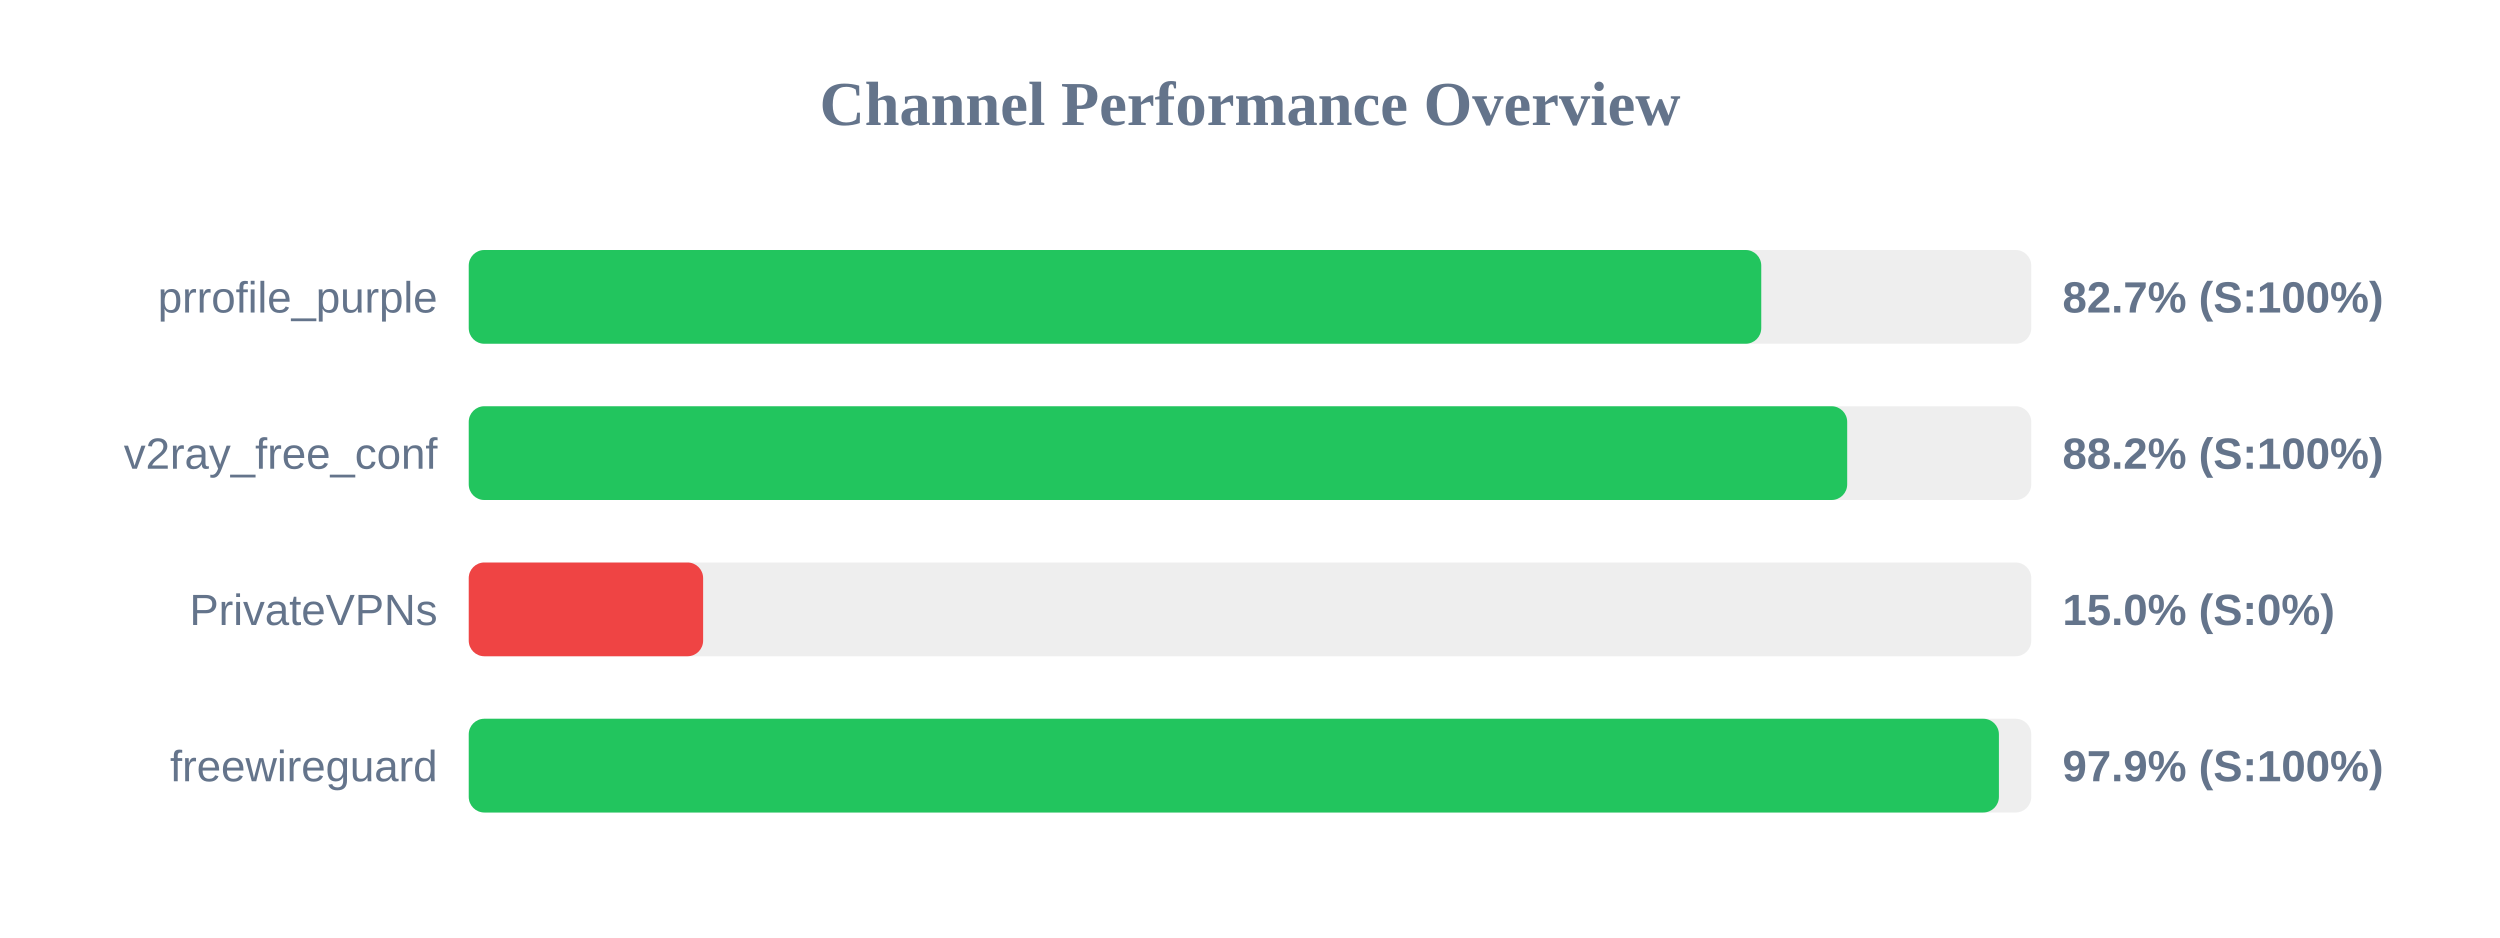
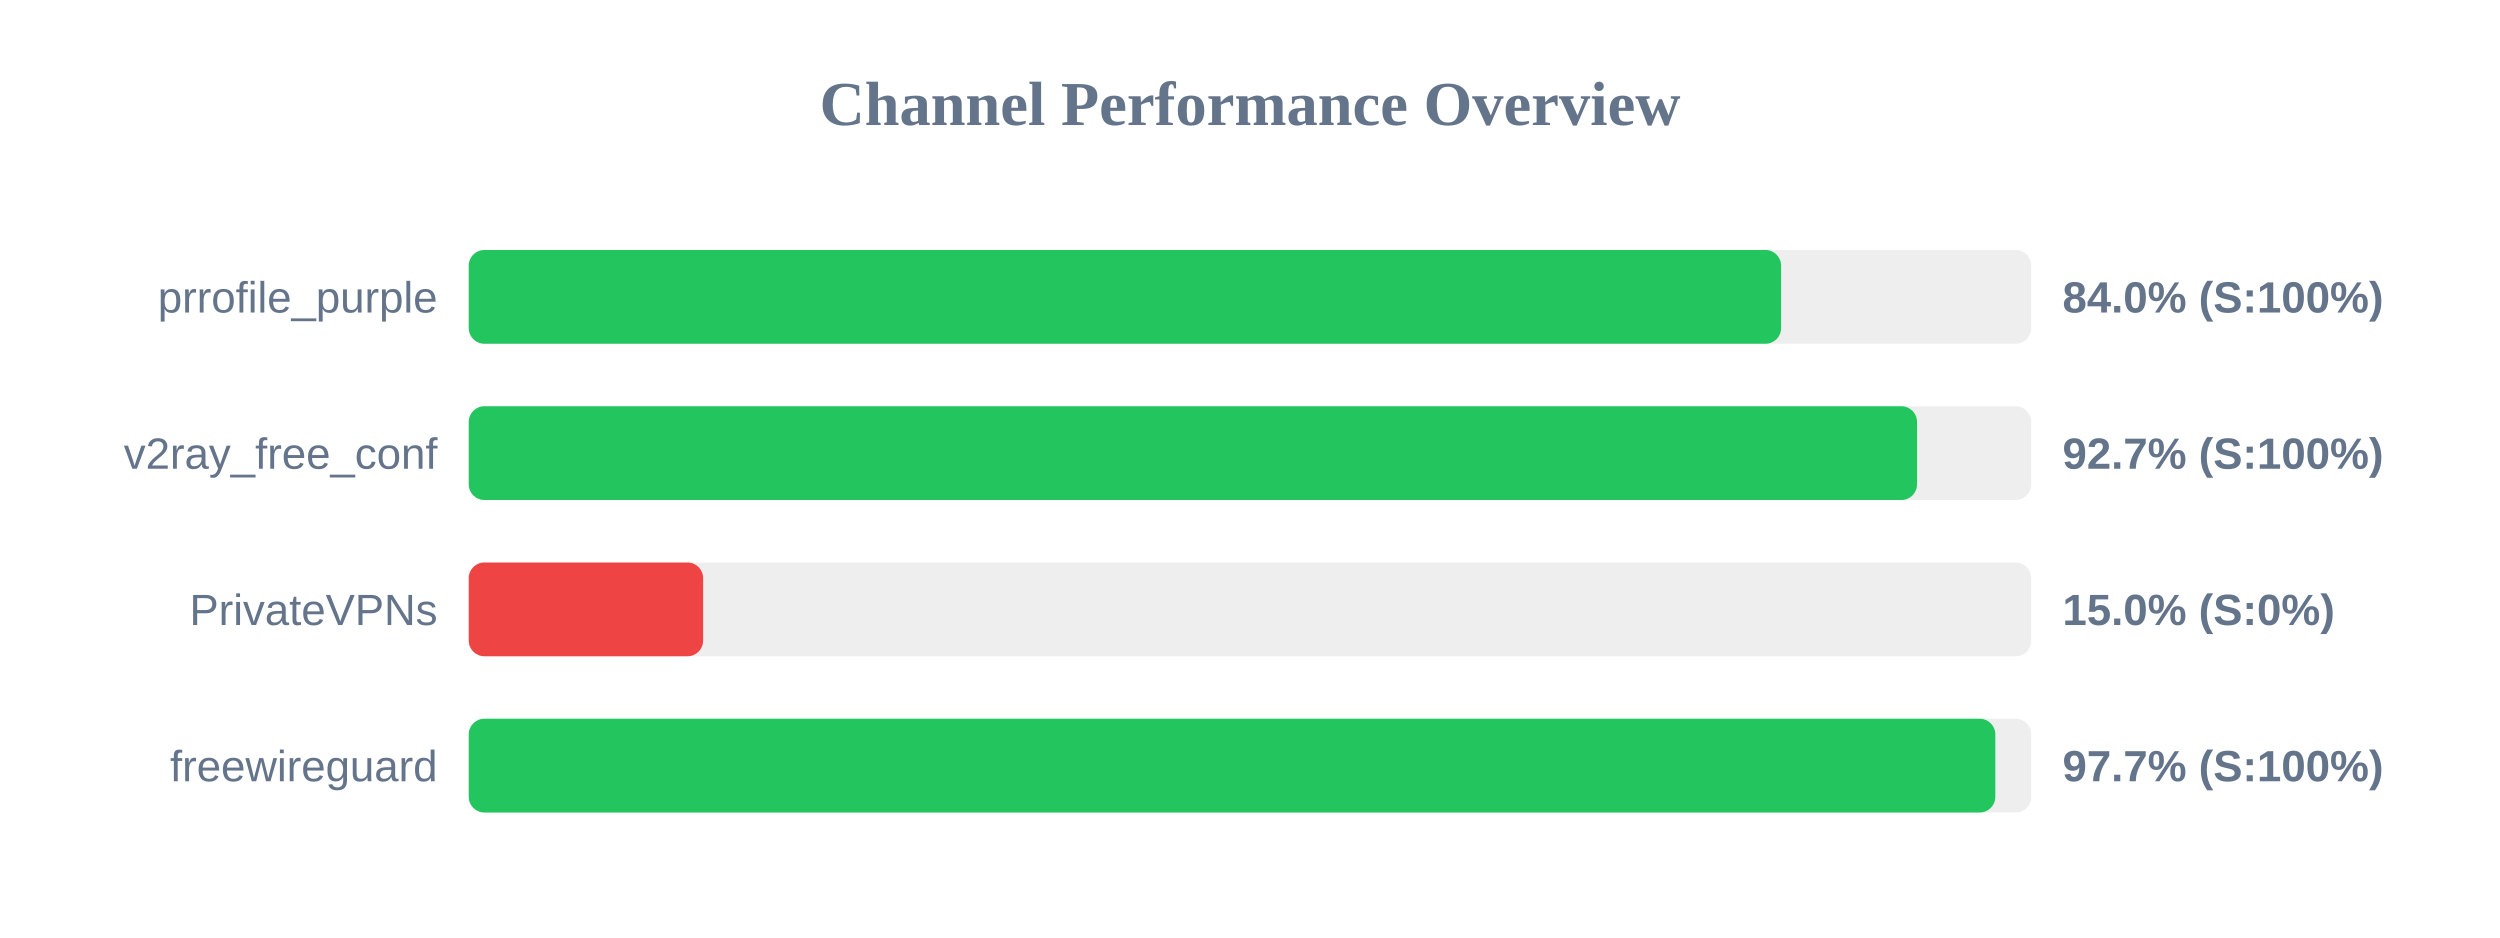
<svg xmlns="http://www.w3.org/2000/svg" width="800" height="300" version="1.1">
  <style>
        .row { font: 14px Arial; fill: #64748b; }
        .score { font: bold 14px Arial; fill: #64748b; }
    </style>
  <text x="400" y="40" text-anchor="middle" font-size="20px" font-weight="bold" fill="#64748b">Channel Performance Overview</text>
  <rect x="150" y="80" width="500" height="30" fill="#eee" rx="5" />
-   <rect x="150" y="80" width="413.6" height="30" fill="#22c55e" rx="5" />
+   <rect x="150" y="80" width="419.95" height="30" fill="#22c55e" rx="5" />
  <text x="140" y="100" text-anchor="end" class="row">prrofile_purple</text>
-   <text x="660" y="100" text-anchor="start" class="score">82.7% (S:100%)</text>
+   <text x="660" y="100" text-anchor="start" class="score">84.0% (S:100%)</text>
  <rect x="150" y="130" width="500" height="30" fill="#eee" rx="5" />
-   <rect x="150" y="130" width="441.1" height="30" fill="#22c55e" rx="5" />
+   <rect x="150" y="130" width="463.45" height="30" fill="#22c55e" rx="5" />
  <text x="140" y="150" text-anchor="end" class="row">v2ray_free_conf</text>
-   <text x="660" y="150" text-anchor="start" class="score">88.2% (S:100%)</text>
+   <text x="660" y="150" text-anchor="start" class="score">92.7% (S:100%)</text>
  <rect x="150" y="180" width="500" height="30" fill="#eee" rx="5" />
  <rect x="150" y="180" width="75.0" height="30" fill="#ef4444" rx="5" />
  <text x="140" y="200" text-anchor="end" class="row">PrivateVPNs</text>
  <text x="660" y="200" text-anchor="start" class="score">15.0% (S:0%)</text>
  <rect x="150" y="230" width="500" height="30" fill="#eee" rx="5" />
-   <rect x="150" y="230" width="489.65" height="30" fill="#22c55e" rx="5" />
+   <rect x="150" y="230" width="488.5" height="30" fill="#22c55e" rx="5" />
  <text x="140" y="250" text-anchor="end" class="row">freewireguard</text>
-   <text x="660" y="250" text-anchor="start" class="score">97.9% (S:100%)</text>
+   <text x="660" y="250" text-anchor="start" class="score">97.7% (S:100%)</text>
</svg>
